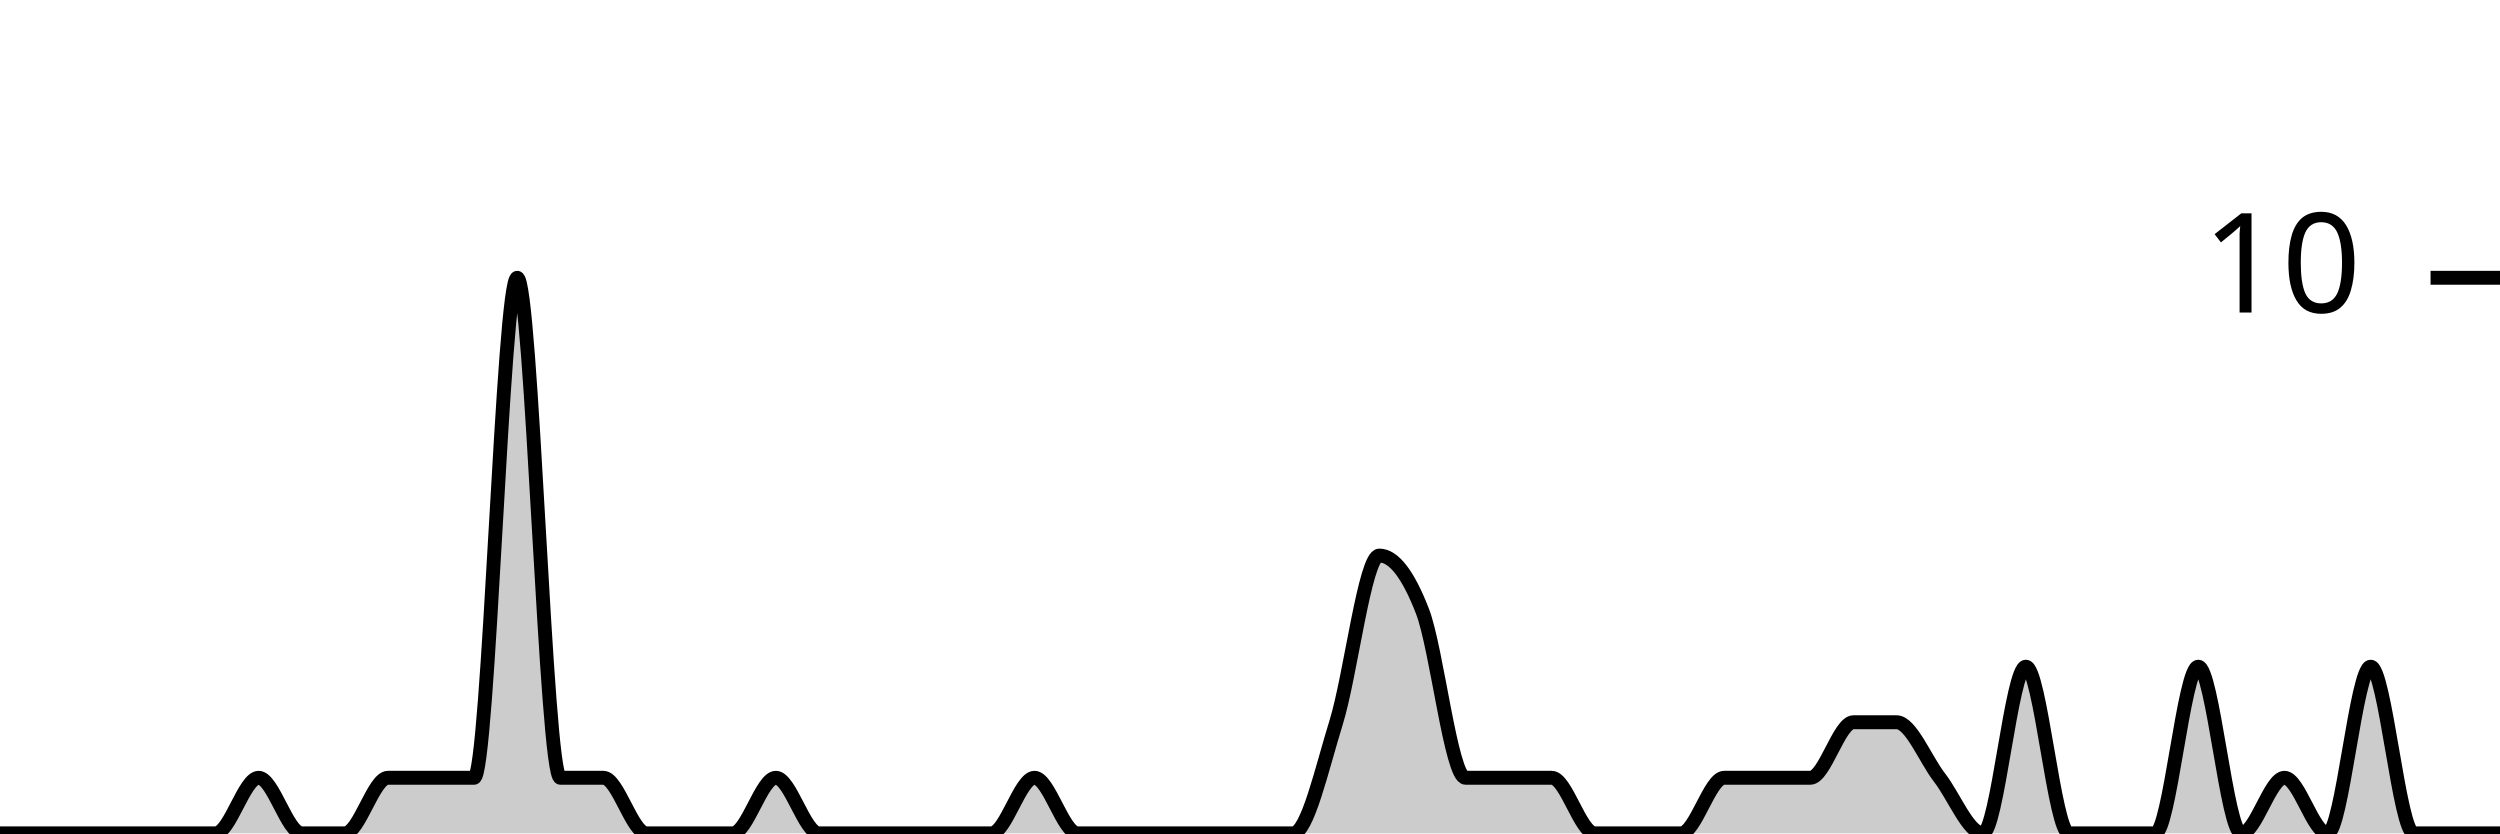
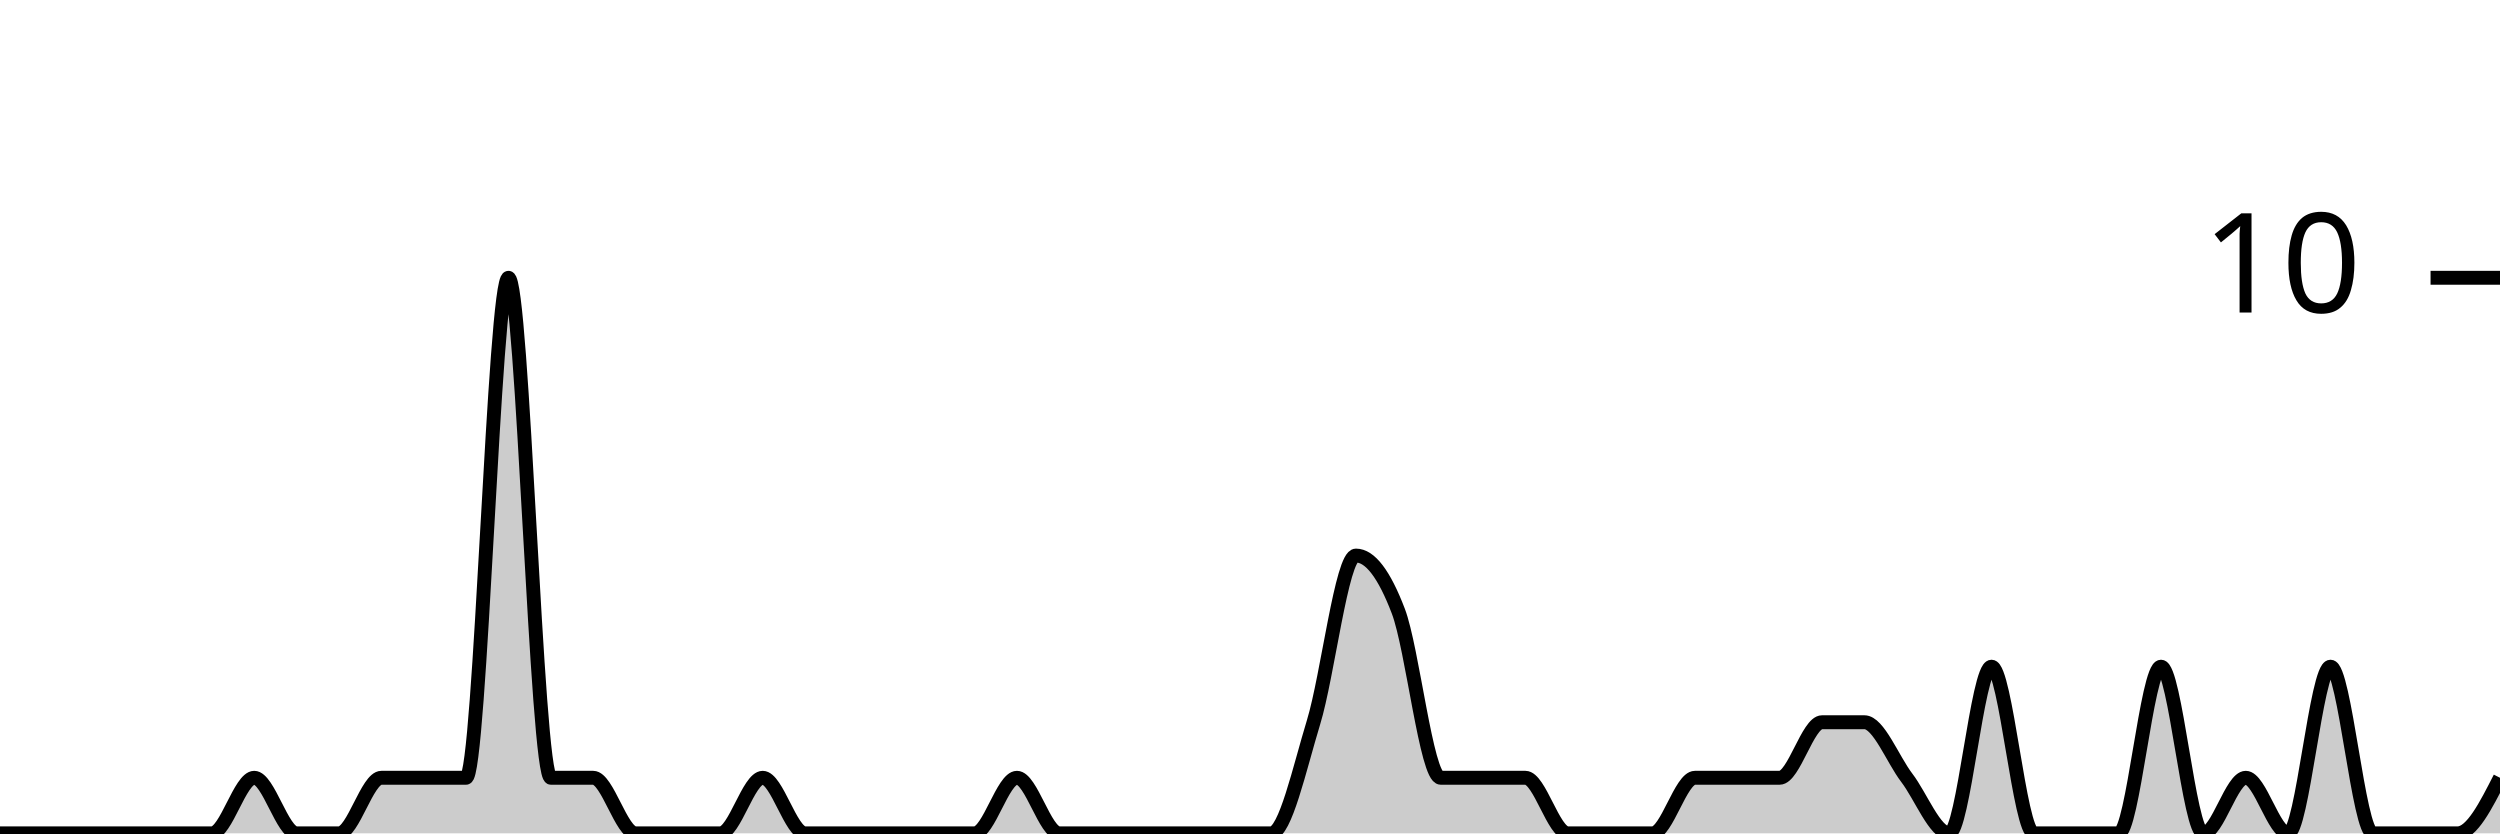
<svg xmlns="http://www.w3.org/2000/svg" viewBox="0 0 180 60">
  <g transform="translate(0,20)">
-     <path class="area" fill="rgba(0, 0, 0, 0.2)" d="M0,40C1.034,40,2.069,40,3.103,40C4.138,40,5.172,40,6.207,40C7.241,40,8.276,40,9.31,40C10.345,40,11.379,40,12.414,40C13.448,40,14.483,40,15.517,40C16.552,40,17.586,36,18.621,36C19.655,36,20.69,40,21.724,40C22.759,40,23.793,40,24.828,40C25.862,40,26.897,36,27.931,36C28.966,36,30,36,31.034,36C32.069,36,33.103,36,34.138,36C35.172,36,36.207,0,37.241,0C38.276,0,39.31,36,40.345,36C41.379,36,42.414,36,43.448,36C44.483,36,45.517,40,46.552,40C47.586,40,48.621,40,49.655,40C50.69,40,51.724,40,52.759,40C53.793,40,54.828,36,55.862,36C56.897,36,57.931,40,58.966,40C60,40,61.034,40,62.069,40C63.103,40,64.138,40,65.172,40C66.207,40,67.241,40,68.276,40C69.31,40,70.345,40,71.379,40C72.414,40,73.448,36,74.483,36C75.517,36,76.552,40,77.586,40C78.621,40,79.655,40,80.69,40C81.724,40,82.759,40,83.793,40C84.828,40,85.862,40,86.897,40C87.931,40,88.966,40,90,40C91.034,40,92.069,40,93.103,40C94.138,40,95.172,35.333,96.207,32C97.241,28.667,98.276,20,99.31,20C100.345,20,101.379,21.333,102.414,24C103.448,26.667,104.483,36,105.517,36C106.552,36,107.586,36,108.621,36C109.655,36,110.69,36,111.724,36C112.759,36,113.793,40,114.828,40C115.862,40,116.897,40,117.931,40C118.966,40,120,40,121.034,40C122.069,40,123.103,36,124.138,36C125.172,36,126.207,36,127.241,36C128.276,36,129.31,36,130.345,36C131.379,36,132.414,32,133.448,32C134.483,32,135.517,32,136.552,32C137.586,32,138.621,34.667,139.655,36C140.69,37.333,141.724,40,142.759,40C143.793,40,144.828,28,145.862,28C146.897,28,147.931,40,148.966,40C150,40,151.034,40,152.069,40C153.103,40,154.138,40,155.172,40C156.207,40,157.241,28,158.276,28C159.31,28,160.345,40,161.379,40C162.414,40,163.448,36,164.483,36C165.517,36,166.552,40,167.586,40C168.621,40,169.655,28,170.69,28C171.724,28,172.759,40,173.793,40C174.828,40,175.862,40,176.897,40C177.931,40,178.966,40,180,40L180,40C178.966,40,177.931,40,176.897,40C175.862,40,174.828,40,173.793,40C172.759,40,171.724,40,170.69,40C169.655,40,168.621,40,167.586,40C166.552,40,165.517,40,164.483,40C163.448,40,162.414,40,161.379,40C160.345,40,159.31,40,158.276,40C157.241,40,156.207,40,155.172,40C154.138,40,153.103,40,152.069,40C151.034,40,150,40,148.966,40C147.931,40,146.897,40,145.862,40C144.828,40,143.793,40,142.759,40C141.724,40,140.69,40,139.655,40C138.621,40,137.586,40,136.552,40C135.517,40,134.483,40,133.448,40C132.414,40,131.379,40,130.345,40C129.31,40,128.276,40,127.241,40C126.207,40,125.172,40,124.138,40C123.103,40,122.069,40,121.034,40C120,40,118.966,40,117.931,40C116.897,40,115.862,40,114.828,40C113.793,40,112.759,40,111.724,40C110.69,40,109.655,40,108.621,40C107.586,40,106.552,40,105.517,40C104.483,40,103.448,40,102.414,40C101.379,40,100.345,40,99.31,40C98.276,40,97.241,40,96.207,40C95.172,40,94.138,40,93.103,40C92.069,40,91.034,40,90,40C88.966,40,87.931,40,86.897,40C85.862,40,84.828,40,83.793,40C82.759,40,81.724,40,80.69,40C79.655,40,78.621,40,77.586,40C76.552,40,75.517,40,74.483,40C73.448,40,72.414,40,71.379,40C70.345,40,69.31,40,68.276,40C67.241,40,66.207,40,65.172,40C64.138,40,63.103,40,62.069,40C61.034,40,60,40,58.966,40C57.931,40,56.897,40,55.862,40C54.828,40,53.793,40,52.759,40C51.724,40,50.69,40,49.655,40C48.621,40,47.586,40,46.552,40C45.517,40,44.483,40,43.448,40C42.414,40,41.379,40,40.345,40C39.31,40,38.276,40,37.241,40C36.207,40,35.172,40,34.138,40C33.103,40,32.069,40,31.034,40C30,40,28.966,40,27.931,40C26.897,40,25.862,40,24.828,40C23.793,40,22.759,40,21.724,40C20.69,40,19.655,40,18.621,40C17.586,40,16.552,40,15.517,40C14.483,40,13.448,40,12.414,40C11.379,40,10.345,40,9.31,40C8.276,40,7.241,40,6.207,40C5.172,40,4.138,40,3.103,40C2.069,40,1.034,40,0,40Z" />
-     <path class="line" stroke="black" fill="none" d="M0,40C1.034,40,2.069,40,3.103,40C4.138,40,5.172,40,6.207,40C7.241,40,8.276,40,9.31,40C10.345,40,11.379,40,12.414,40C13.448,40,14.483,40,15.517,40C16.552,40,17.586,36,18.621,36C19.655,36,20.69,40,21.724,40C22.759,40,23.793,40,24.828,40C25.862,40,26.897,36,27.931,36C28.966,36,30,36,31.034,36C32.069,36,33.103,36,34.138,36C35.172,36,36.207,0,37.241,0C38.276,0,39.31,36,40.345,36C41.379,36,42.414,36,43.448,36C44.483,36,45.517,40,46.552,40C47.586,40,48.621,40,49.655,40C50.69,40,51.724,40,52.759,40C53.793,40,54.828,36,55.862,36C56.897,36,57.931,40,58.966,40C60,40,61.034,40,62.069,40C63.103,40,64.138,40,65.172,40C66.207,40,67.241,40,68.276,40C69.31,40,70.345,40,71.379,40C72.414,40,73.448,36,74.483,36C75.517,36,76.552,40,77.586,40C78.621,40,79.655,40,80.69,40C81.724,40,82.759,40,83.793,40C84.828,40,85.862,40,86.897,40C87.931,40,88.966,40,90,40C91.034,40,92.069,40,93.103,40C94.138,40,95.172,35.333,96.207,32C97.241,28.667,98.276,20,99.31,20C100.345,20,101.379,21.333,102.414,24C103.448,26.667,104.483,36,105.517,36C106.552,36,107.586,36,108.621,36C109.655,36,110.69,36,111.724,36C112.759,36,113.793,40,114.828,40C115.862,40,116.897,40,117.931,40C118.966,40,120,40,121.034,40C122.069,40,123.103,36,124.138,36C125.172,36,126.207,36,127.241,36C128.276,36,129.31,36,130.345,36C131.379,36,132.414,32,133.448,32C134.483,32,135.517,32,136.552,32C137.586,32,138.621,34.667,139.655,36C140.69,37.333,141.724,40,142.759,40C143.793,40,144.828,28,145.862,28C146.897,28,147.931,40,148.966,40C150,40,151.034,40,152.069,40C153.103,40,154.138,40,155.172,40C156.207,40,157.241,28,158.276,28C159.31,28,160.345,40,161.379,40C162.414,40,163.448,36,164.483,36C165.517,36,166.552,40,167.586,40C168.621,40,169.655,28,170.69,28C171.724,28,172.759,40,173.793,40C174.828,40,175.862,40,176.897,40C177.931,40,178.966,40,180,40" />
+     <path class="area" fill="rgba(0, 0, 0, 0.2)" d="M0,40C1.017,40,2.034,40,3.051,40C4.068,40,5.085,40,6.102,40C7.119,40,8.136,40,9.153,40C10.169,40,11.186,40,12.203,40C13.22,40,14.237,40,15.254,40C16.271,40,17.288,36,18.305,36C19.322,36,20.339,40,21.356,40C22.373,40,23.39,40,24.407,40C25.424,40,26.441,36,27.458,36C28.475,36,29.492,36,30.508,36C31.525,36,32.542,36,33.559,36C34.576,36,35.593,0,36.61,0C37.627,0,38.644,36,39.661,36C40.678,36,41.695,36,42.712,36C43.729,36,44.746,40,45.763,40C46.78,40,47.797,40,48.814,40C49.831,40,50.847,40,51.864,40C52.881,40,53.898,36,54.915,36C55.932,36,56.949,40,57.966,40C58.983,40,60,40,61.017,40C62.034,40,63.051,40,64.068,40C65.085,40,66.102,40,67.119,40C68.136,40,69.153,40,70.169,40C71.186,40,72.203,36,73.22,36C74.237,36,75.254,40,76.271,40C77.288,40,78.305,40,79.322,40C80.339,40,81.356,40,82.373,40C83.39,40,84.407,40,85.424,40C86.441,40,87.458,40,88.475,40C89.492,40,90.508,40,91.525,40C92.542,40,93.559,35.333,94.576,32C95.593,28.667,96.61,20,97.627,20C98.644,20,99.661,21.333,100.678,24C101.695,26.667,102.712,36,103.729,36C104.746,36,105.763,36,106.78,36C107.797,36,108.814,36,109.831,36C110.847,36,111.864,40,112.881,40C113.898,40,114.915,40,115.932,40C116.949,40,117.966,40,118.983,40C120,40,121.017,36,122.034,36C123.051,36,124.068,36,125.085,36C126.102,36,127.119,36,128.136,36C129.153,36,130.169,32,131.186,32C132.203,32,133.22,32,134.237,32C135.254,32,136.271,34.667,137.288,36C138.305,37.333,139.322,40,140.339,40C141.356,40,142.373,28,143.39,28C144.407,28,145.424,40,146.441,40C147.458,40,148.475,40,149.492,40C150.508,40,151.525,40,152.542,40C153.559,40,154.576,28,155.593,28C156.61,28,157.627,40,158.644,40C159.661,40,160.678,36,161.695,36C162.712,36,163.729,40,164.746,40C165.763,40,166.78,28,167.797,28C168.814,28,169.831,40,170.847,40C171.864,40,172.881,40,173.898,40C174.915,40,175.932,40,176.949,40C177.966,40,178.983,38,180,36L180,40C178.983,40,177.966,40,176.949,40C175.932,40,174.915,40,173.898,40C172.881,40,171.864,40,170.847,40C169.831,40,168.814,40,167.797,40C166.78,40,165.763,40,164.746,40C163.729,40,162.712,40,161.695,40C160.678,40,159.661,40,158.644,40C157.627,40,156.61,40,155.593,40C154.576,40,153.559,40,152.542,40C151.525,40,150.508,40,149.492,40C148.475,40,147.458,40,146.441,40C145.424,40,144.407,40,143.39,40C142.373,40,141.356,40,140.339,40C139.322,40,138.305,40,137.288,40C136.271,40,135.254,40,134.237,40C133.22,40,132.203,40,131.186,40C130.169,40,129.153,40,128.136,40C127.119,40,126.102,40,125.085,40C124.068,40,123.051,40,122.034,40C121.017,40,120,40,118.983,40C117.966,40,116.949,40,115.932,40C114.915,40,113.898,40,112.881,40C111.864,40,110.847,40,109.831,40C108.814,40,107.797,40,106.78,40C105.763,40,104.746,40,103.729,40C102.712,40,101.695,40,100.678,40C99.661,40,98.644,40,97.627,40C96.61,40,95.593,40,94.576,40C93.559,40,92.542,40,91.525,40C90.508,40,89.492,40,88.475,40C87.458,40,86.441,40,85.424,40C84.407,40,83.39,40,82.373,40C81.356,40,80.339,40,79.322,40C78.305,40,77.288,40,76.271,40C75.254,40,74.237,40,73.22,40C72.203,40,71.186,40,70.169,40C69.153,40,68.136,40,67.119,40C66.102,40,65.085,40,64.068,40C63.051,40,62.034,40,61.017,40C60,40,58.983,40,57.966,40C56.949,40,55.932,40,54.915,40C53.898,40,52.881,40,51.864,40C50.847,40,49.831,40,48.814,40C47.797,40,46.78,40,45.763,40C44.746,40,43.729,40,42.712,40C41.695,40,40.678,40,39.661,40C38.644,40,37.627,40,36.61,40C35.593,40,34.576,40,33.559,40C32.542,40,31.525,40,30.508,40C29.492,40,28.475,40,27.458,40C26.441,40,25.424,40,24.407,40C23.39,40,22.373,40,21.356,40C20.339,40,19.322,40,18.305,40C17.288,40,16.271,40,15.254,40C14.237,40,13.22,40,12.203,40C11.186,40,10.169,40,9.153,40C8.136,40,7.119,40,6.102,40C5.085,40,4.068,40,3.051,40C2.034,40,1.017,40,0,40Z" />
+     <path class="line" stroke="black" fill="none" d="M0,40C1.017,40,2.034,40,3.051,40C4.068,40,5.085,40,6.102,40C7.119,40,8.136,40,9.153,40C10.169,40,11.186,40,12.203,40C13.22,40,14.237,40,15.254,40C16.271,40,17.288,36,18.305,36C19.322,36,20.339,40,21.356,40C22.373,40,23.39,40,24.407,40C25.424,40,26.441,36,27.458,36C28.475,36,29.492,36,30.508,36C31.525,36,32.542,36,33.559,36C34.576,36,35.593,0,36.61,0C37.627,0,38.644,36,39.661,36C40.678,36,41.695,36,42.712,36C43.729,36,44.746,40,45.763,40C46.78,40,47.797,40,48.814,40C49.831,40,50.847,40,51.864,40C52.881,40,53.898,36,54.915,36C55.932,36,56.949,40,57.966,40C58.983,40,60,40,61.017,40C62.034,40,63.051,40,64.068,40C65.085,40,66.102,40,67.119,40C68.136,40,69.153,40,70.169,40C71.186,40,72.203,36,73.22,36C74.237,36,75.254,40,76.271,40C77.288,40,78.305,40,79.322,40C80.339,40,81.356,40,82.373,40C83.39,40,84.407,40,85.424,40C86.441,40,87.458,40,88.475,40C89.492,40,90.508,40,91.525,40C92.542,40,93.559,35.333,94.576,32C95.593,28.667,96.61,20,97.627,20C98.644,20,99.661,21.333,100.678,24C101.695,26.667,102.712,36,103.729,36C104.746,36,105.763,36,106.78,36C107.797,36,108.814,36,109.831,36C110.847,36,111.864,40,112.881,40C113.898,40,114.915,40,115.932,40C116.949,40,117.966,40,118.983,40C120,40,121.017,36,122.034,36C123.051,36,124.068,36,125.085,36C126.102,36,127.119,36,128.136,36C129.153,36,130.169,32,131.186,32C132.203,32,133.22,32,134.237,32C135.254,32,136.271,34.667,137.288,36C138.305,37.333,139.322,40,140.339,40C141.356,40,142.373,28,143.39,28C144.407,28,145.424,40,146.441,40C147.458,40,148.475,40,149.492,40C150.508,40,151.525,40,152.542,40C153.559,40,154.576,28,155.593,28C156.61,28,157.627,40,158.644,40C159.661,40,160.678,36,161.695,36C162.712,36,163.729,40,164.746,40C165.763,40,166.78,28,167.797,28C168.814,28,169.831,40,170.847,40C171.864,40,172.881,40,173.898,40C174.915,40,175.932,40,176.949,40C177.966,40,178.983,38,180,36" />
    <path class="axis-ceiling" stroke-width="1" stroke="black" fill="none" d="M175,0L180,0" />
    <text class="axis-ceiling-label" font-family="sans-serif" text-anchor="end" font-size="10px" x="170" y="2.5">10</text>
  </g>
</svg>
